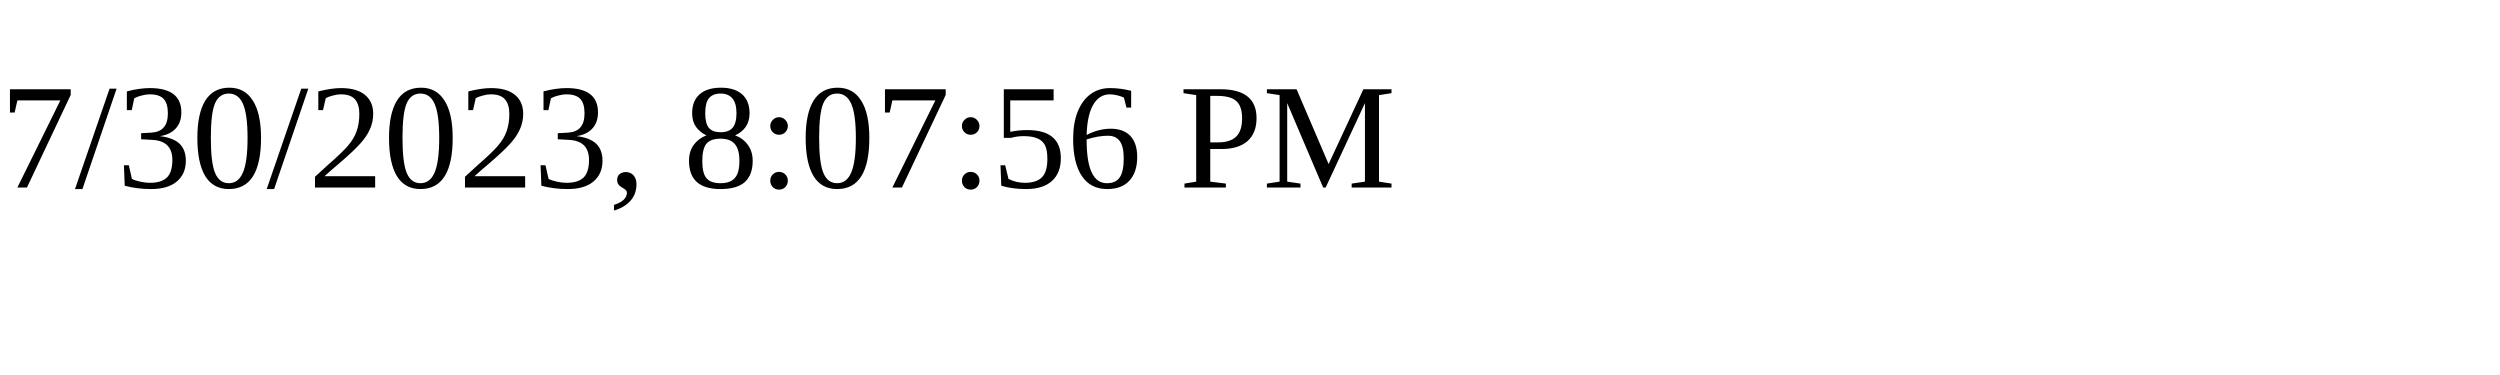
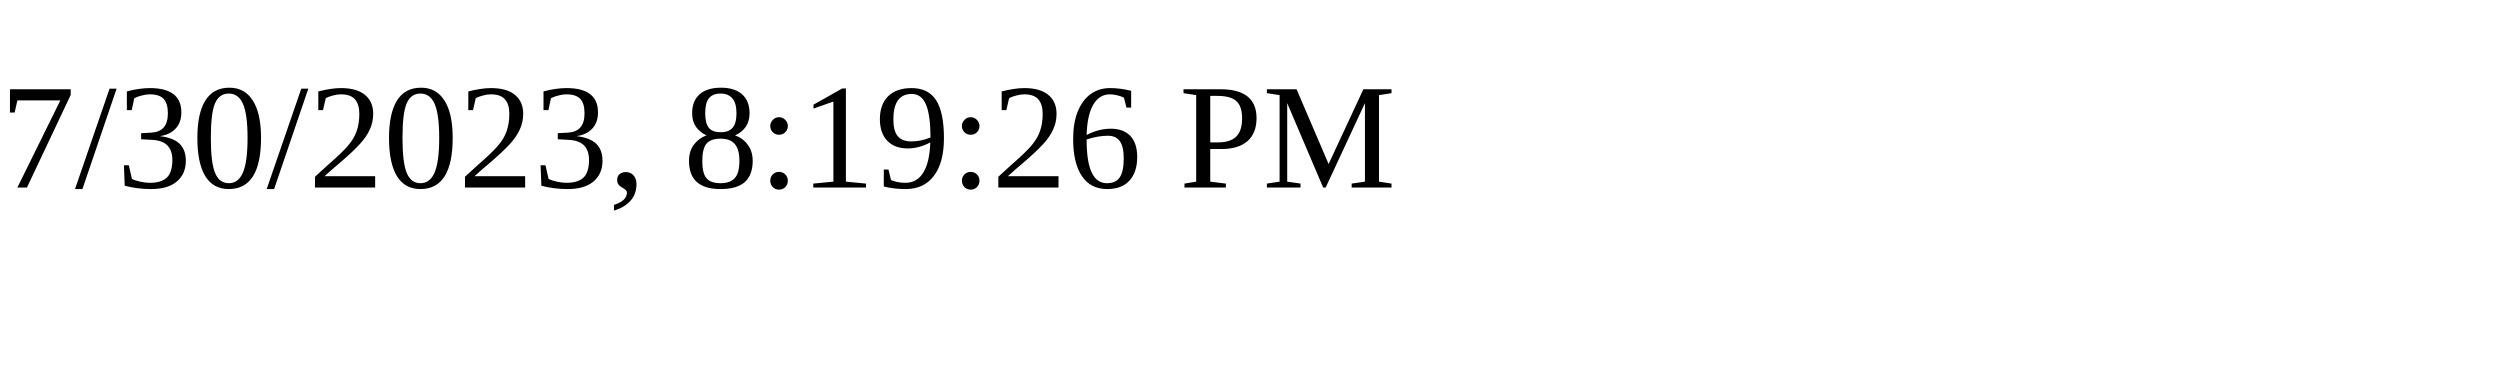
<svg xmlns="http://www.w3.org/2000/svg" height="30" width="200">
-   <text x="0" y="15">7/30/2023, 8:07:56 PM</text>
+   <text x="0" y="15">7/30/2023, 8:19:26 PM</text>
</svg>
